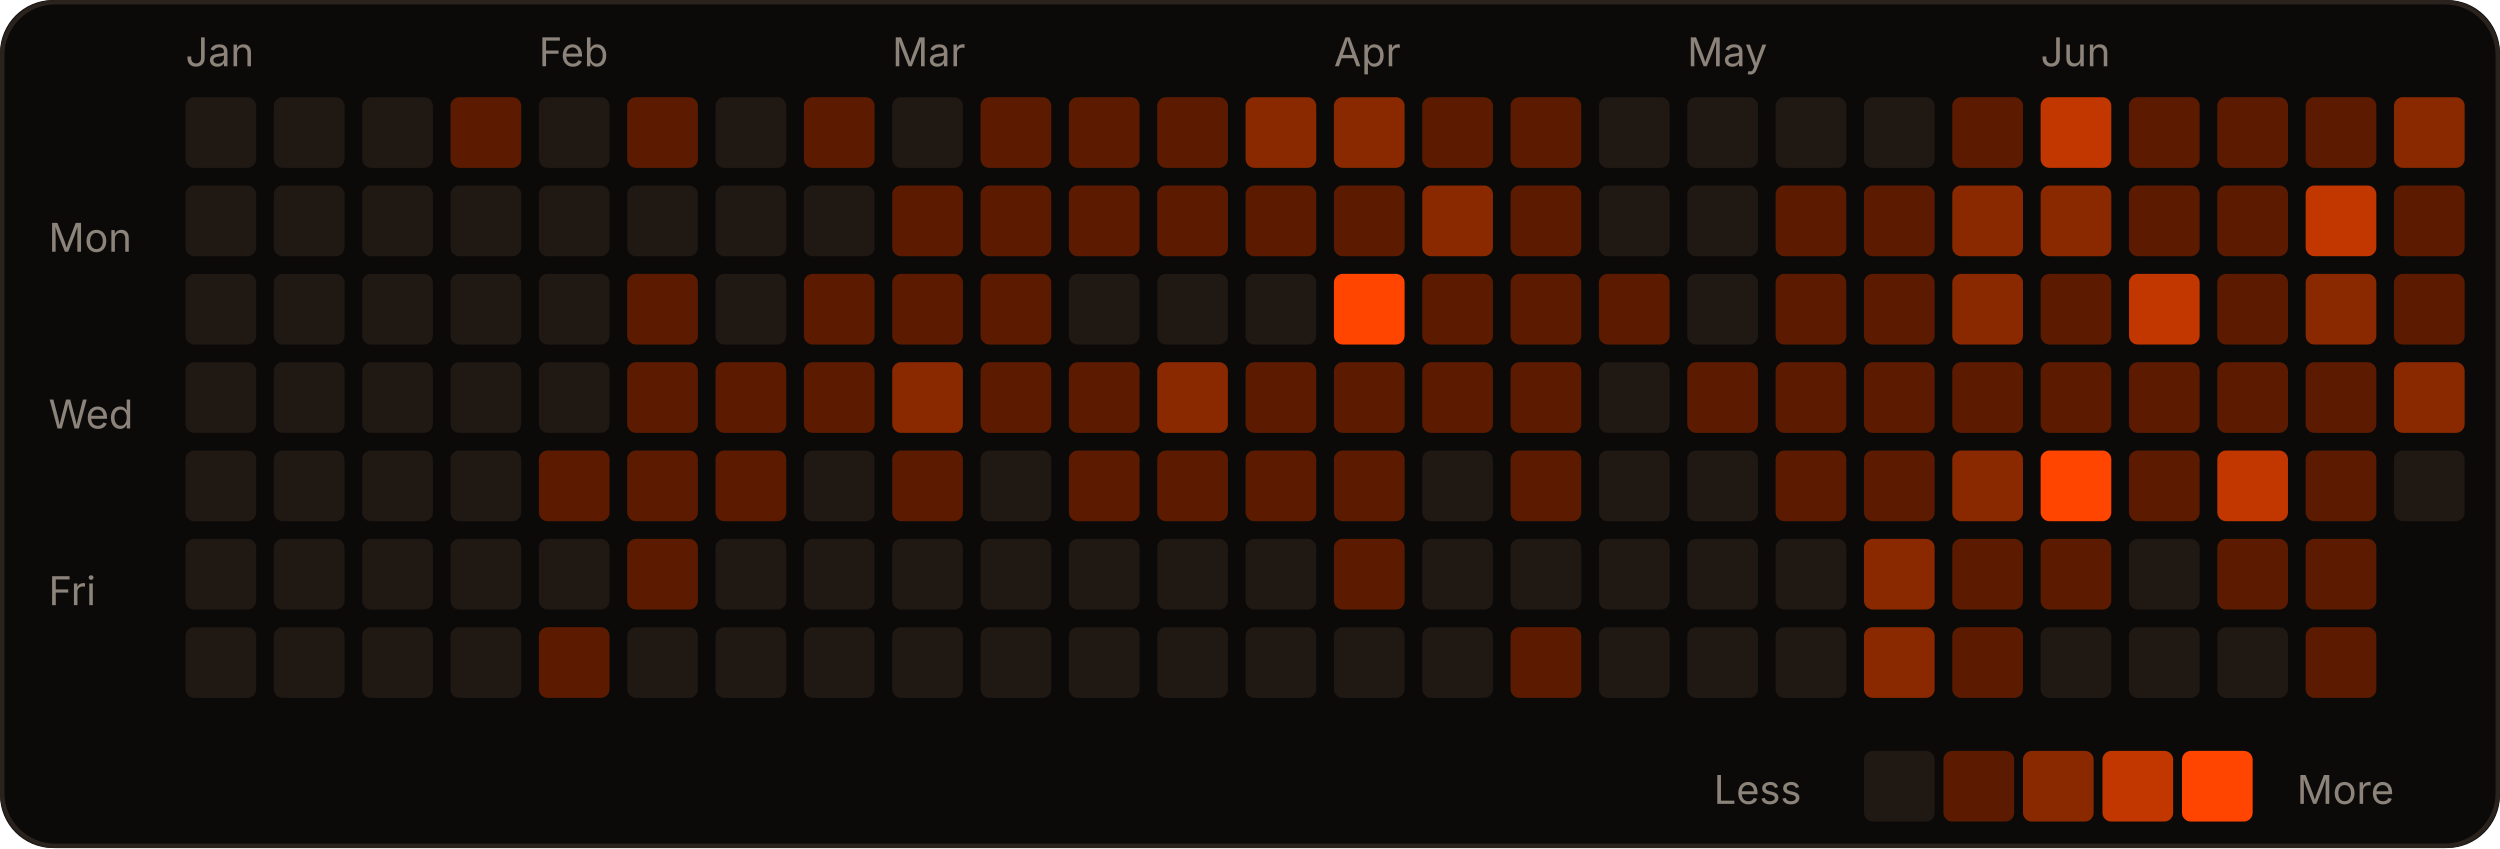
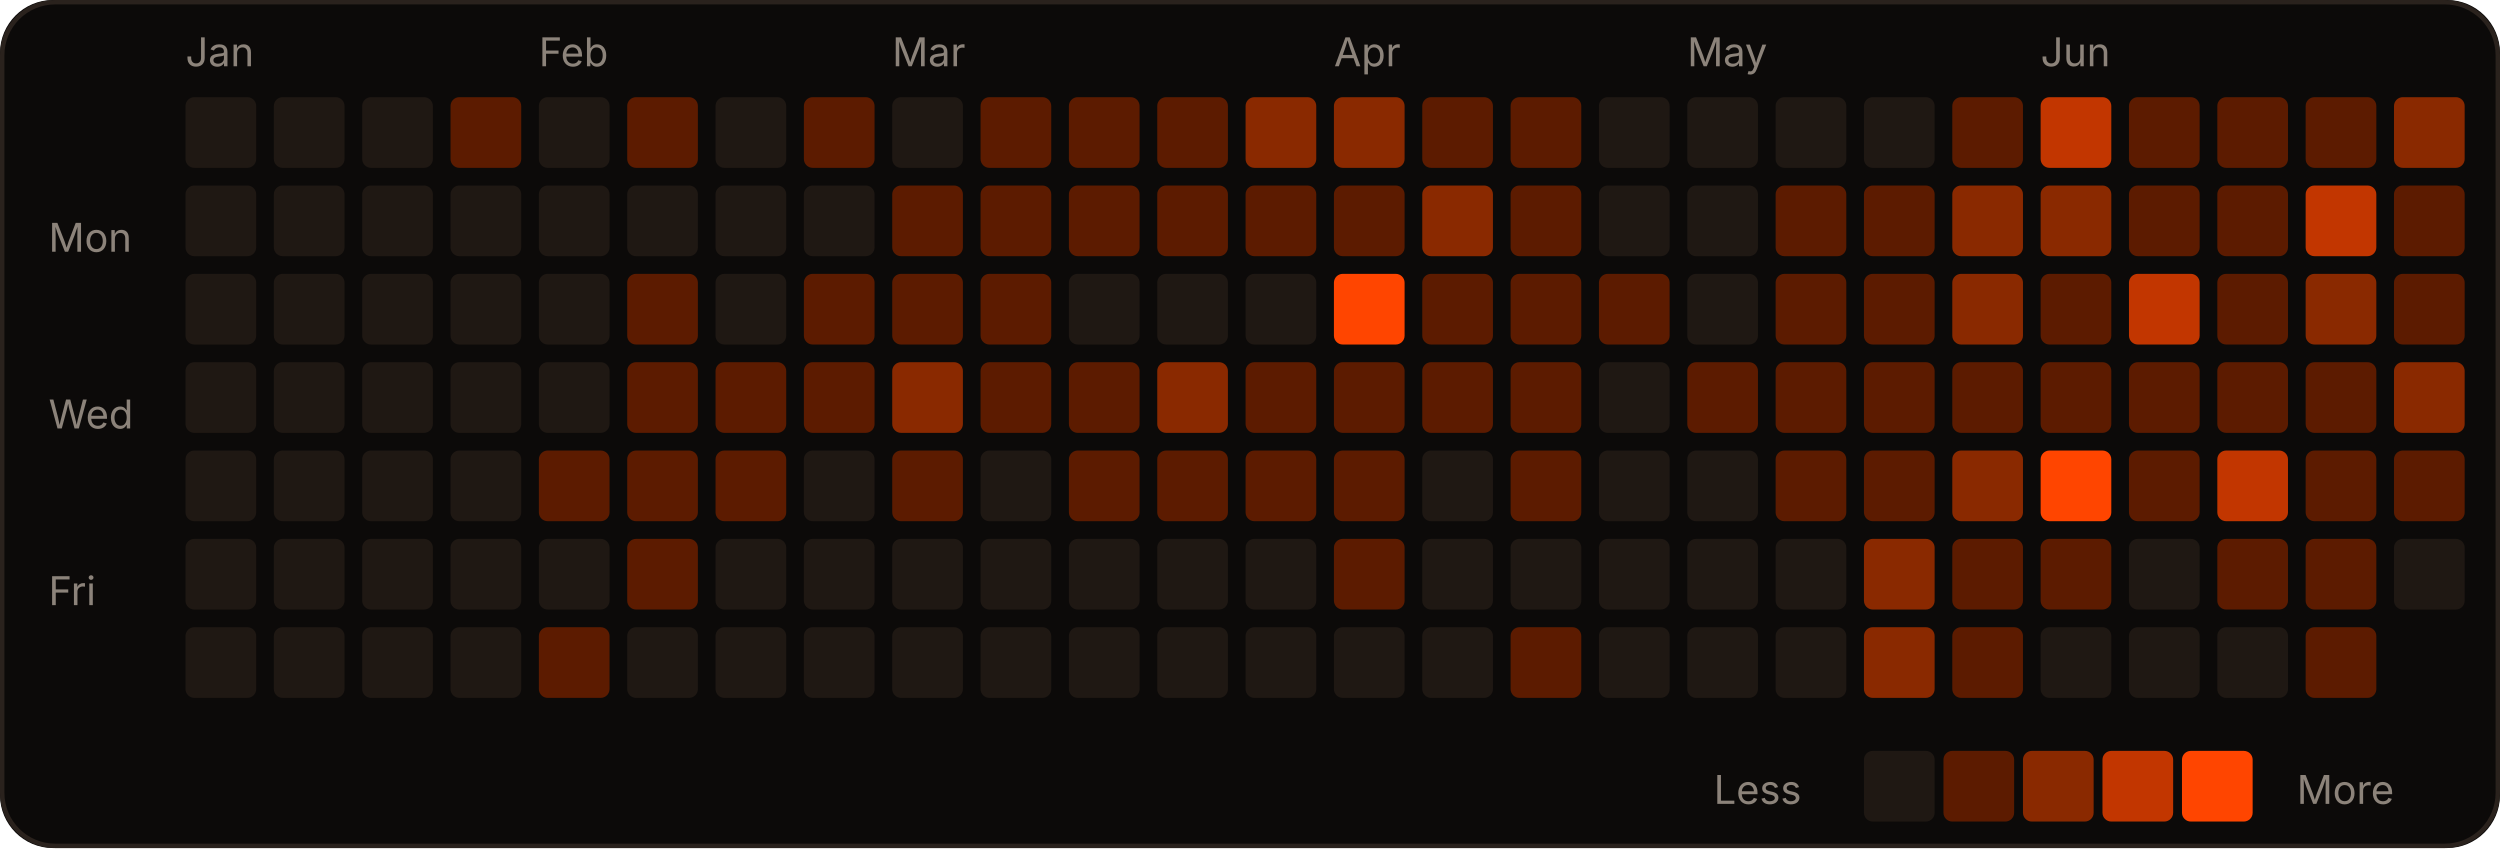
<svg xmlns="http://www.w3.org/2000/svg" width="566" height="192" viewBox="0 0 566 192" role="img">
  <rect width="566" height="192" rx="12" fill="#0c0a09" />
  <rect x="0.5" y="0.5" width="565" height="191" rx="12" fill="none" stroke="#2a221d" />
  <text x="42" y="15" fill="#8c837a" font-size="9" font-family="-apple-system,Segoe UI,sans-serif">Jan</text>
  <text x="122" y="15" fill="#8c837a" font-size="9" font-family="-apple-system,Segoe UI,sans-serif">Feb</text>
  <text x="202" y="15" fill="#8c837a" font-size="9" font-family="-apple-system,Segoe UI,sans-serif">Mar</text>
  <text x="302" y="15" fill="#8c837a" font-size="9" font-family="-apple-system,Segoe UI,sans-serif">Apr</text>
  <text x="382" y="15" fill="#8c837a" font-size="9" font-family="-apple-system,Segoe UI,sans-serif">May</text>
  <text x="462" y="15" fill="#8c837a" font-size="9" font-family="-apple-system,Segoe UI,sans-serif">Jun</text>
  <text x="11" y="57" fill="#8c837a" font-size="9" font-family="-apple-system,Segoe UI,sans-serif">Mon</text>
  <text x="11" y="97" fill="#8c837a" font-size="9" font-family="-apple-system,Segoe UI,sans-serif">Wed</text>
  <text x="11" y="137" fill="#8c837a" font-size="9" font-family="-apple-system,Segoe UI,sans-serif">Fri</text>
  <rect x="42" y="22" width="16" height="16" rx="2" fill="#1f1813" />
  <rect x="42" y="42" width="16" height="16" rx="2" fill="#1f1813" />
  <rect x="42" y="62" width="16" height="16" rx="2" fill="#1f1813" />
  <rect x="42" y="82" width="16" height="16" rx="2" fill="#1f1813" />
  <rect x="42" y="102" width="16" height="16" rx="2" fill="#1f1813" />
  <rect x="42" y="122" width="16" height="16" rx="2" fill="#1f1813" />
  <rect x="42" y="142" width="16" height="16" rx="2" fill="#1f1813" />
  <rect x="62" y="22" width="16" height="16" rx="2" fill="#1f1813" />
  <rect x="62" y="42" width="16" height="16" rx="2" fill="#1f1813" />
  <rect x="62" y="62" width="16" height="16" rx="2" fill="#1f1813" />
  <rect x="62" y="82" width="16" height="16" rx="2" fill="#1f1813" />
  <rect x="62" y="102" width="16" height="16" rx="2" fill="#1f1813" />
  <rect x="62" y="122" width="16" height="16" rx="2" fill="#1f1813" />
  <rect x="62" y="142" width="16" height="16" rx="2" fill="#1f1813" />
  <rect x="82" y="22" width="16" height="16" rx="2" fill="#1f1813" />
  <rect x="82" y="42" width="16" height="16" rx="2" fill="#1f1813" />
  <rect x="82" y="62" width="16" height="16" rx="2" fill="#1f1813" />
  <rect x="82" y="82" width="16" height="16" rx="2" fill="#1f1813" />
  <rect x="82" y="102" width="16" height="16" rx="2" fill="#1f1813" />
  <rect x="82" y="122" width="16" height="16" rx="2" fill="#1f1813" />
  <rect x="82" y="142" width="16" height="16" rx="2" fill="#1f1813" />
  <rect x="102" y="22" width="16" height="16" rx="2" fill="#5c1b00" />
  <rect x="102" y="42" width="16" height="16" rx="2" fill="#1f1813" />
  <rect x="102" y="62" width="16" height="16" rx="2" fill="#1f1813" />
  <rect x="102" y="82" width="16" height="16" rx="2" fill="#1f1813" />
  <rect x="102" y="102" width="16" height="16" rx="2" fill="#1f1813" />
  <rect x="102" y="122" width="16" height="16" rx="2" fill="#1f1813" />
  <rect x="102" y="142" width="16" height="16" rx="2" fill="#1f1813" />
  <rect x="122" y="22" width="16" height="16" rx="2" fill="#1f1813" />
  <rect x="122" y="42" width="16" height="16" rx="2" fill="#1f1813" />
  <rect x="122" y="62" width="16" height="16" rx="2" fill="#1f1813" />
  <rect x="122" y="82" width="16" height="16" rx="2" fill="#1f1813" />
  <rect x="122" y="102" width="16" height="16" rx="2" fill="#5c1b00" />
  <rect x="122" y="122" width="16" height="16" rx="2" fill="#1f1813" />
  <rect x="122" y="142" width="16" height="16" rx="2" fill="#5c1b00" />
  <rect x="142" y="22" width="16" height="16" rx="2" fill="#5c1b00" />
  <rect x="142" y="42" width="16" height="16" rx="2" fill="#1f1813" />
  <rect x="142" y="62" width="16" height="16" rx="2" fill="#5c1b00" />
  <rect x="142" y="82" width="16" height="16" rx="2" fill="#5c1b00" />
  <rect x="142" y="102" width="16" height="16" rx="2" fill="#5c1b00" />
  <rect x="142" y="122" width="16" height="16" rx="2" fill="#5c1b00" />
  <rect x="142" y="142" width="16" height="16" rx="2" fill="#1f1813" />
  <rect x="162" y="22" width="16" height="16" rx="2" fill="#1f1813" />
  <rect x="162" y="42" width="16" height="16" rx="2" fill="#1f1813" />
  <rect x="162" y="62" width="16" height="16" rx="2" fill="#1f1813" />
  <rect x="162" y="82" width="16" height="16" rx="2" fill="#5c1b00" />
  <rect x="162" y="102" width="16" height="16" rx="2" fill="#5c1b00" />
  <rect x="162" y="122" width="16" height="16" rx="2" fill="#1f1813" />
  <rect x="162" y="142" width="16" height="16" rx="2" fill="#1f1813" />
  <rect x="182" y="22" width="16" height="16" rx="2" fill="#5c1b00" />
  <rect x="182" y="42" width="16" height="16" rx="2" fill="#1f1813" />
  <rect x="182" y="62" width="16" height="16" rx="2" fill="#5c1b00" />
  <rect x="182" y="82" width="16" height="16" rx="2" fill="#5c1b00" />
  <rect x="182" y="102" width="16" height="16" rx="2" fill="#1f1813" />
  <rect x="182" y="122" width="16" height="16" rx="2" fill="#1f1813" />
  <rect x="182" y="142" width="16" height="16" rx="2" fill="#1f1813" />
  <rect x="202" y="22" width="16" height="16" rx="2" fill="#1f1813" />
  <rect x="202" y="42" width="16" height="16" rx="2" fill="#5c1b00" />
  <rect x="202" y="62" width="16" height="16" rx="2" fill="#5c1b00" />
  <rect x="202" y="82" width="16" height="16" rx="2" fill="#8a2900" />
  <rect x="202" y="102" width="16" height="16" rx="2" fill="#5c1b00" />
  <rect x="202" y="122" width="16" height="16" rx="2" fill="#1f1813" />
  <rect x="202" y="142" width="16" height="16" rx="2" fill="#1f1813" />
  <rect x="222" y="22" width="16" height="16" rx="2" fill="#5c1b00" />
  <rect x="222" y="42" width="16" height="16" rx="2" fill="#5c1b00" />
  <rect x="222" y="62" width="16" height="16" rx="2" fill="#5c1b00" />
  <rect x="222" y="82" width="16" height="16" rx="2" fill="#5c1b00" />
  <rect x="222" y="102" width="16" height="16" rx="2" fill="#1f1813" />
  <rect x="222" y="122" width="16" height="16" rx="2" fill="#1f1813" />
  <rect x="222" y="142" width="16" height="16" rx="2" fill="#1f1813" />
  <rect x="242" y="22" width="16" height="16" rx="2" fill="#5c1b00" />
  <rect x="242" y="42" width="16" height="16" rx="2" fill="#5c1b00" />
  <rect x="242" y="62" width="16" height="16" rx="2" fill="#1f1813" />
  <rect x="242" y="82" width="16" height="16" rx="2" fill="#5c1b00" />
  <rect x="242" y="102" width="16" height="16" rx="2" fill="#5c1b00" />
  <rect x="242" y="122" width="16" height="16" rx="2" fill="#1f1813" />
  <rect x="242" y="142" width="16" height="16" rx="2" fill="#1f1813" />
  <rect x="262" y="22" width="16" height="16" rx="2" fill="#5c1b00" />
  <rect x="262" y="42" width="16" height="16" rx="2" fill="#5c1b00" />
  <rect x="262" y="62" width="16" height="16" rx="2" fill="#1f1813" />
  <rect x="262" y="82" width="16" height="16" rx="2" fill="#8a2900" />
  <rect x="262" y="102" width="16" height="16" rx="2" fill="#5c1b00" />
  <rect x="262" y="122" width="16" height="16" rx="2" fill="#1f1813" />
  <rect x="262" y="142" width="16" height="16" rx="2" fill="#1f1813" />
  <rect x="282" y="22" width="16" height="16" rx="2" fill="#8a2900" />
  <rect x="282" y="42" width="16" height="16" rx="2" fill="#5c1b00" />
  <rect x="282" y="62" width="16" height="16" rx="2" fill="#1f1813" />
  <rect x="282" y="82" width="16" height="16" rx="2" fill="#5c1b00" />
  <rect x="282" y="102" width="16" height="16" rx="2" fill="#5c1b00" />
  <rect x="282" y="122" width="16" height="16" rx="2" fill="#1f1813" />
  <rect x="282" y="142" width="16" height="16" rx="2" fill="#1f1813" />
  <rect x="302" y="22" width="16" height="16" rx="2" fill="#8a2900" />
  <rect x="302" y="42" width="16" height="16" rx="2" fill="#5c1b00" />
  <rect x="302" y="62" width="16" height="16" rx="2" fill="#FF4500" />
  <rect x="302" y="82" width="16" height="16" rx="2" fill="#5c1b00" />
  <rect x="302" y="102" width="16" height="16" rx="2" fill="#5c1b00" />
  <rect x="302" y="122" width="16" height="16" rx="2" fill="#5c1b00" />
  <rect x="302" y="142" width="16" height="16" rx="2" fill="#1f1813" />
  <rect x="322" y="22" width="16" height="16" rx="2" fill="#5c1b00" />
  <rect x="322" y="42" width="16" height="16" rx="2" fill="#8a2900" />
  <rect x="322" y="62" width="16" height="16" rx="2" fill="#5c1b00" />
  <rect x="322" y="82" width="16" height="16" rx="2" fill="#5c1b00" />
  <rect x="322" y="102" width="16" height="16" rx="2" fill="#1f1813" />
  <rect x="322" y="122" width="16" height="16" rx="2" fill="#1f1813" />
  <rect x="322" y="142" width="16" height="16" rx="2" fill="#1f1813" />
  <rect x="342" y="22" width="16" height="16" rx="2" fill="#5c1b00" />
  <rect x="342" y="42" width="16" height="16" rx="2" fill="#5c1b00" />
  <rect x="342" y="62" width="16" height="16" rx="2" fill="#5c1b00" />
  <rect x="342" y="82" width="16" height="16" rx="2" fill="#5c1b00" />
  <rect x="342" y="102" width="16" height="16" rx="2" fill="#5c1b00" />
  <rect x="342" y="122" width="16" height="16" rx="2" fill="#1f1813" />
  <rect x="342" y="142" width="16" height="16" rx="2" fill="#5c1b00" />
  <rect x="362" y="22" width="16" height="16" rx="2" fill="#1f1813" />
  <rect x="362" y="42" width="16" height="16" rx="2" fill="#1f1813" />
  <rect x="362" y="62" width="16" height="16" rx="2" fill="#5c1b00" />
  <rect x="362" y="82" width="16" height="16" rx="2" fill="#1f1813" />
  <rect x="362" y="102" width="16" height="16" rx="2" fill="#1f1813" />
  <rect x="362" y="122" width="16" height="16" rx="2" fill="#1f1813" />
  <rect x="362" y="142" width="16" height="16" rx="2" fill="#1f1813" />
  <rect x="382" y="22" width="16" height="16" rx="2" fill="#1f1813" />
  <rect x="382" y="42" width="16" height="16" rx="2" fill="#1f1813" />
  <rect x="382" y="62" width="16" height="16" rx="2" fill="#1f1813" />
  <rect x="382" y="82" width="16" height="16" rx="2" fill="#5c1b00" />
  <rect x="382" y="102" width="16" height="16" rx="2" fill="#1f1813" />
  <rect x="382" y="122" width="16" height="16" rx="2" fill="#1f1813" />
  <rect x="382" y="142" width="16" height="16" rx="2" fill="#1f1813" />
  <rect x="402" y="22" width="16" height="16" rx="2" fill="#1f1813" />
  <rect x="402" y="42" width="16" height="16" rx="2" fill="#5c1b00" />
  <rect x="402" y="62" width="16" height="16" rx="2" fill="#5c1b00" />
  <rect x="402" y="82" width="16" height="16" rx="2" fill="#5c1b00" />
  <rect x="402" y="102" width="16" height="16" rx="2" fill="#5c1b00" />
  <rect x="402" y="122" width="16" height="16" rx="2" fill="#1f1813" />
  <rect x="402" y="142" width="16" height="16" rx="2" fill="#1f1813" />
  <rect x="422" y="22" width="16" height="16" rx="2" fill="#1f1813" />
  <rect x="422" y="42" width="16" height="16" rx="2" fill="#5c1b00" />
  <rect x="422" y="62" width="16" height="16" rx="2" fill="#5c1b00" />
  <rect x="422" y="82" width="16" height="16" rx="2" fill="#5c1b00" />
  <rect x="422" y="102" width="16" height="16" rx="2" fill="#5c1b00" />
  <rect x="422" y="122" width="16" height="16" rx="2" fill="#8a2900" />
  <rect x="422" y="142" width="16" height="16" rx="2" fill="#8a2900" />
  <rect x="442" y="22" width="16" height="16" rx="2" fill="#5c1b00" />
  <rect x="442" y="42" width="16" height="16" rx="2" fill="#8a2900" />
  <rect x="442" y="62" width="16" height="16" rx="2" fill="#8a2900" />
  <rect x="442" y="82" width="16" height="16" rx="2" fill="#5c1b00" />
  <rect x="442" y="102" width="16" height="16" rx="2" fill="#8a2900" />
  <rect x="442" y="122" width="16" height="16" rx="2" fill="#5c1b00" />
  <rect x="442" y="142" width="16" height="16" rx="2" fill="#5c1b00" />
  <rect x="462" y="22" width="16" height="16" rx="2" fill="#c23600" />
  <rect x="462" y="42" width="16" height="16" rx="2" fill="#8a2900" />
  <rect x="462" y="62" width="16" height="16" rx="2" fill="#5c1b00" />
  <rect x="462" y="82" width="16" height="16" rx="2" fill="#5c1b00" />
  <rect x="462" y="102" width="16" height="16" rx="2" fill="#FF4500" />
  <rect x="462" y="122" width="16" height="16" rx="2" fill="#5c1b00" />
  <rect x="462" y="142" width="16" height="16" rx="2" fill="#1f1813" />
  <rect x="482" y="22" width="16" height="16" rx="2" fill="#5c1b00" />
  <rect x="482" y="42" width="16" height="16" rx="2" fill="#5c1b00" />
  <rect x="482" y="62" width="16" height="16" rx="2" fill="#c23600" />
  <rect x="482" y="82" width="16" height="16" rx="2" fill="#5c1b00" />
  <rect x="482" y="102" width="16" height="16" rx="2" fill="#5c1b00" />
  <rect x="482" y="122" width="16" height="16" rx="2" fill="#1f1813" />
  <rect x="482" y="142" width="16" height="16" rx="2" fill="#1f1813" />
  <rect x="502" y="22" width="16" height="16" rx="2" fill="#5c1b00" />
  <rect x="502" y="42" width="16" height="16" rx="2" fill="#5c1b00" />
  <rect x="502" y="62" width="16" height="16" rx="2" fill="#5c1b00" />
  <rect x="502" y="82" width="16" height="16" rx="2" fill="#5c1b00" />
  <rect x="502" y="102" width="16" height="16" rx="2" fill="#c23600" />
  <rect x="502" y="122" width="16" height="16" rx="2" fill="#5c1b00" />
  <rect x="502" y="142" width="16" height="16" rx="2" fill="#1f1813" />
  <rect x="522" y="22" width="16" height="16" rx="2" fill="#5c1b00" />
  <rect x="522" y="42" width="16" height="16" rx="2" fill="#c23600" />
  <rect x="522" y="62" width="16" height="16" rx="2" fill="#8a2900" />
  <rect x="522" y="82" width="16" height="16" rx="2" fill="#5c1b00" />
  <rect x="522" y="102" width="16" height="16" rx="2" fill="#5c1b00" />
  <rect x="522" y="122" width="16" height="16" rx="2" fill="#5c1b00" />
  <rect x="522" y="142" width="16" height="16" rx="2" fill="#5c1b00" />
  <rect x="542" y="22" width="16" height="16" rx="2" fill="#8a2900" />
  <rect x="542" y="42" width="16" height="16" rx="2" fill="#5c1b00" />
  <rect x="542" y="62" width="16" height="16" rx="2" fill="#5c1b00" />
  <rect x="542" y="82" width="16" height="16" rx="2" fill="#8a2900" />
-   <rect x="542" y="102" width="16" height="16" rx="2" fill="#1f1813" />
+   <rect x="542" y="102" width="16" height="16" rx="2" fill="#5c1b00" />
+   <rect x="542" y="122" width="16" height="16" rx="2" fill="#1f1813" />
  <text x="388" y="182" fill="#8c837a" font-size="9" font-family="-apple-system,Segoe UI,sans-serif">Less</text>
  <rect x="422" y="170" width="16" height="16" rx="2" fill="#1f1813" />
  <rect x="440" y="170" width="16" height="16" rx="2" fill="#5c1b00" />
  <rect x="458" y="170" width="16" height="16" rx="2" fill="#8a2900" />
  <rect x="476" y="170" width="16" height="16" rx="2" fill="#c23600" />
  <rect x="494" y="170" width="16" height="16" rx="2" fill="#FF4500" />
  <text x="520" y="182" fill="#8c837a" font-size="9" font-family="-apple-system,Segoe UI,sans-serif">More</text>
</svg>
